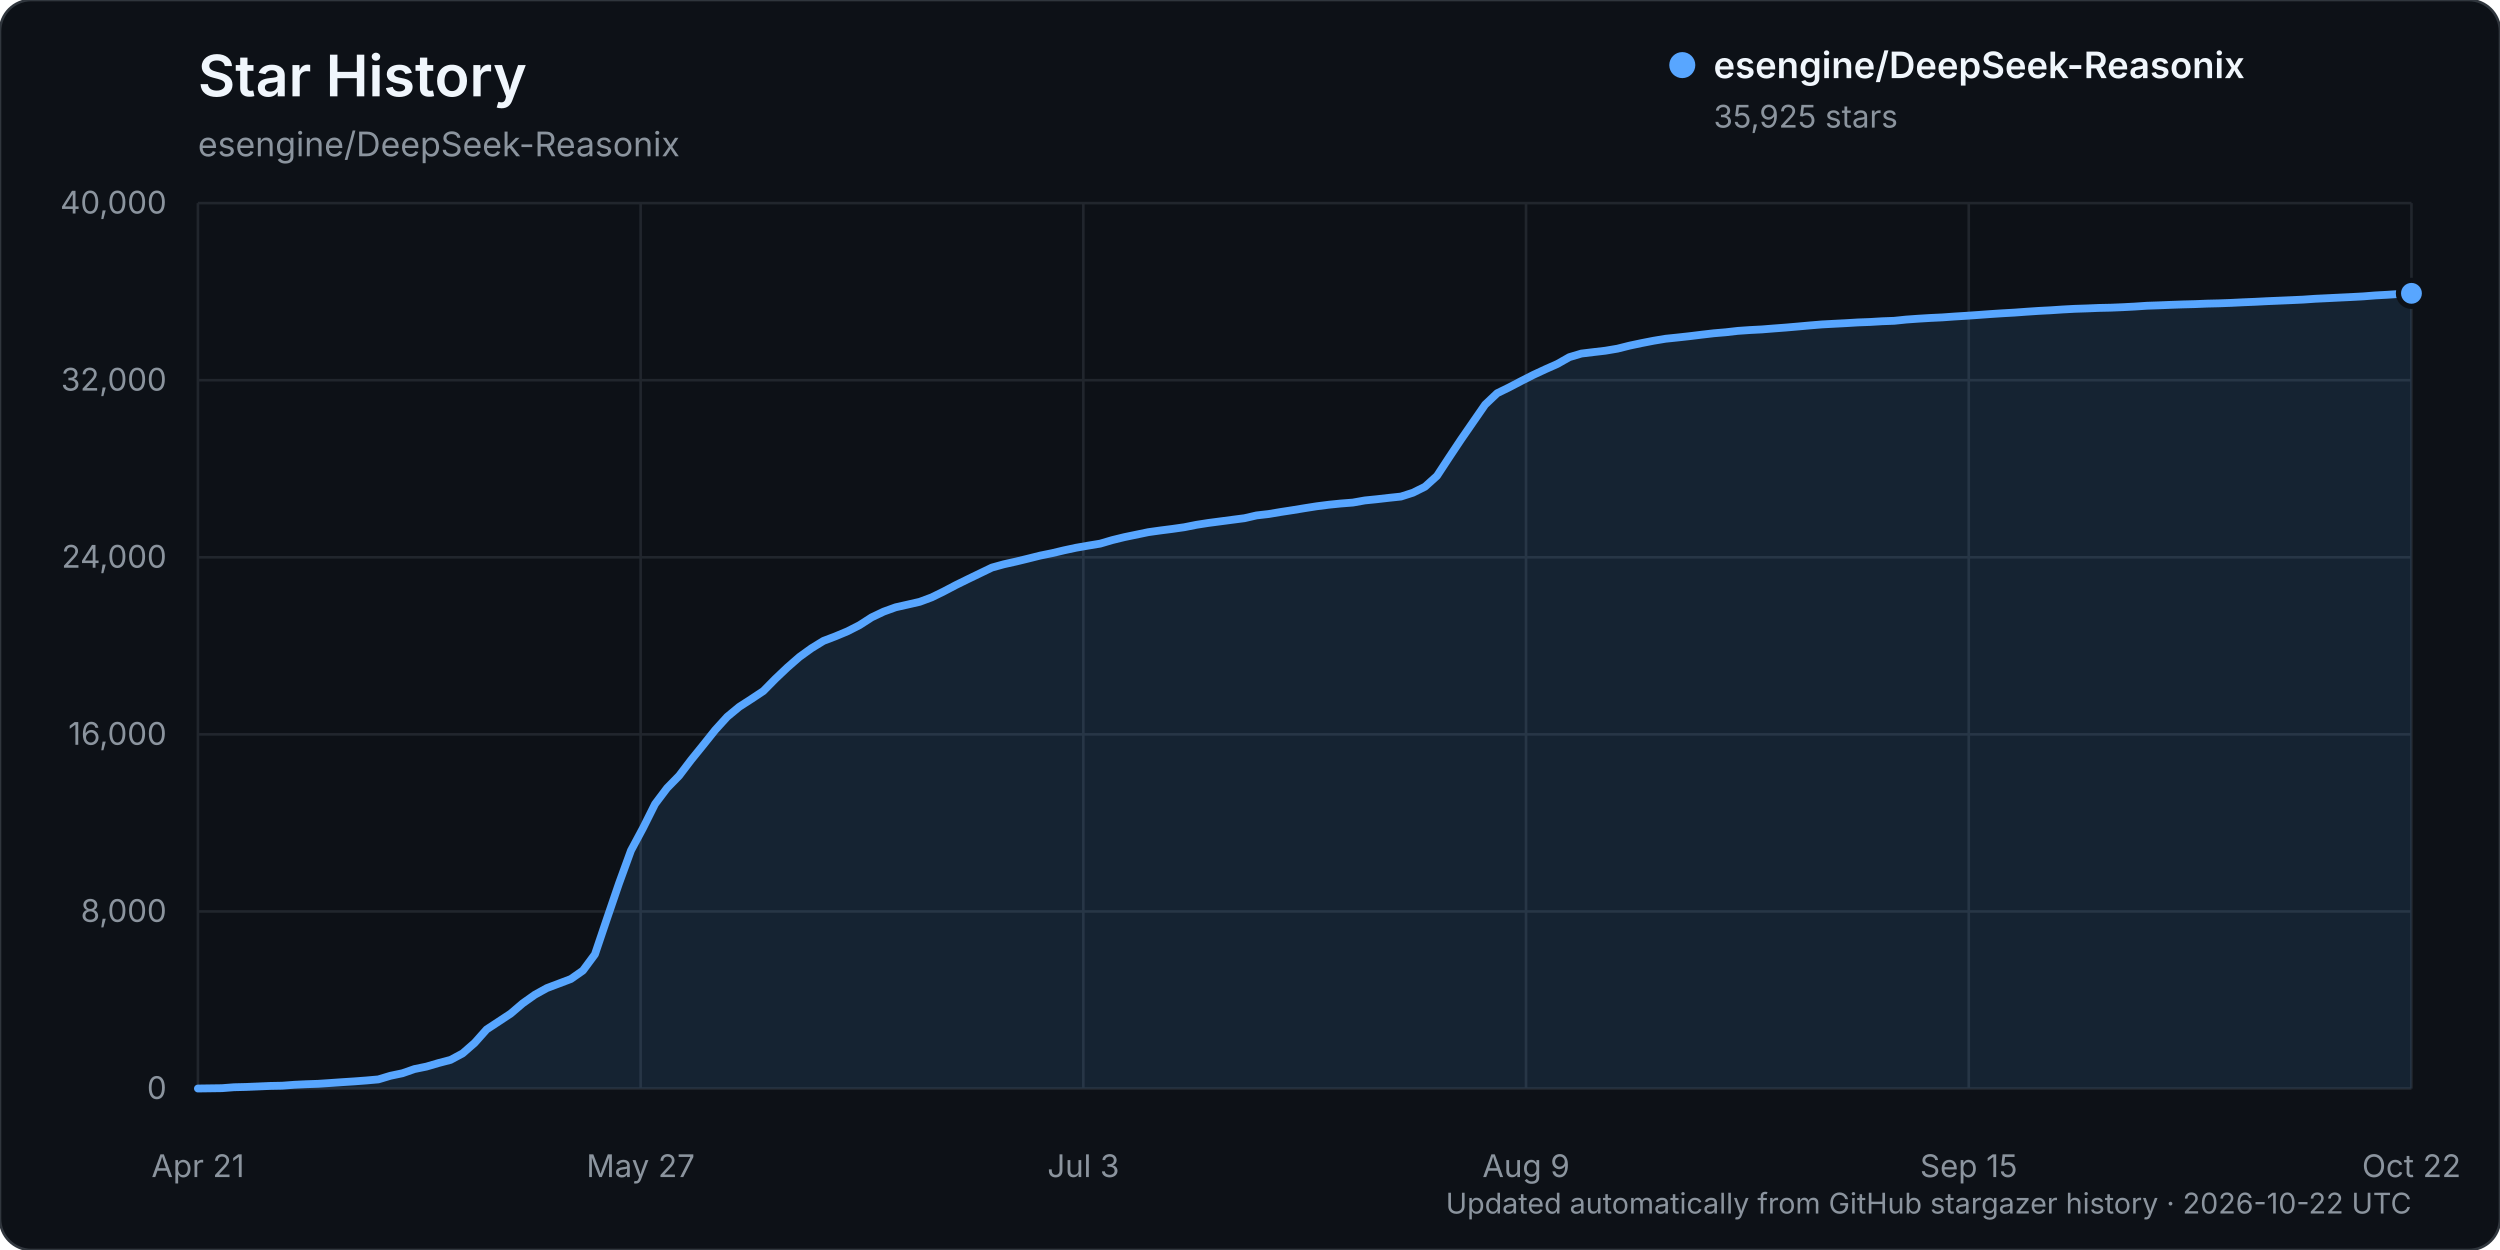
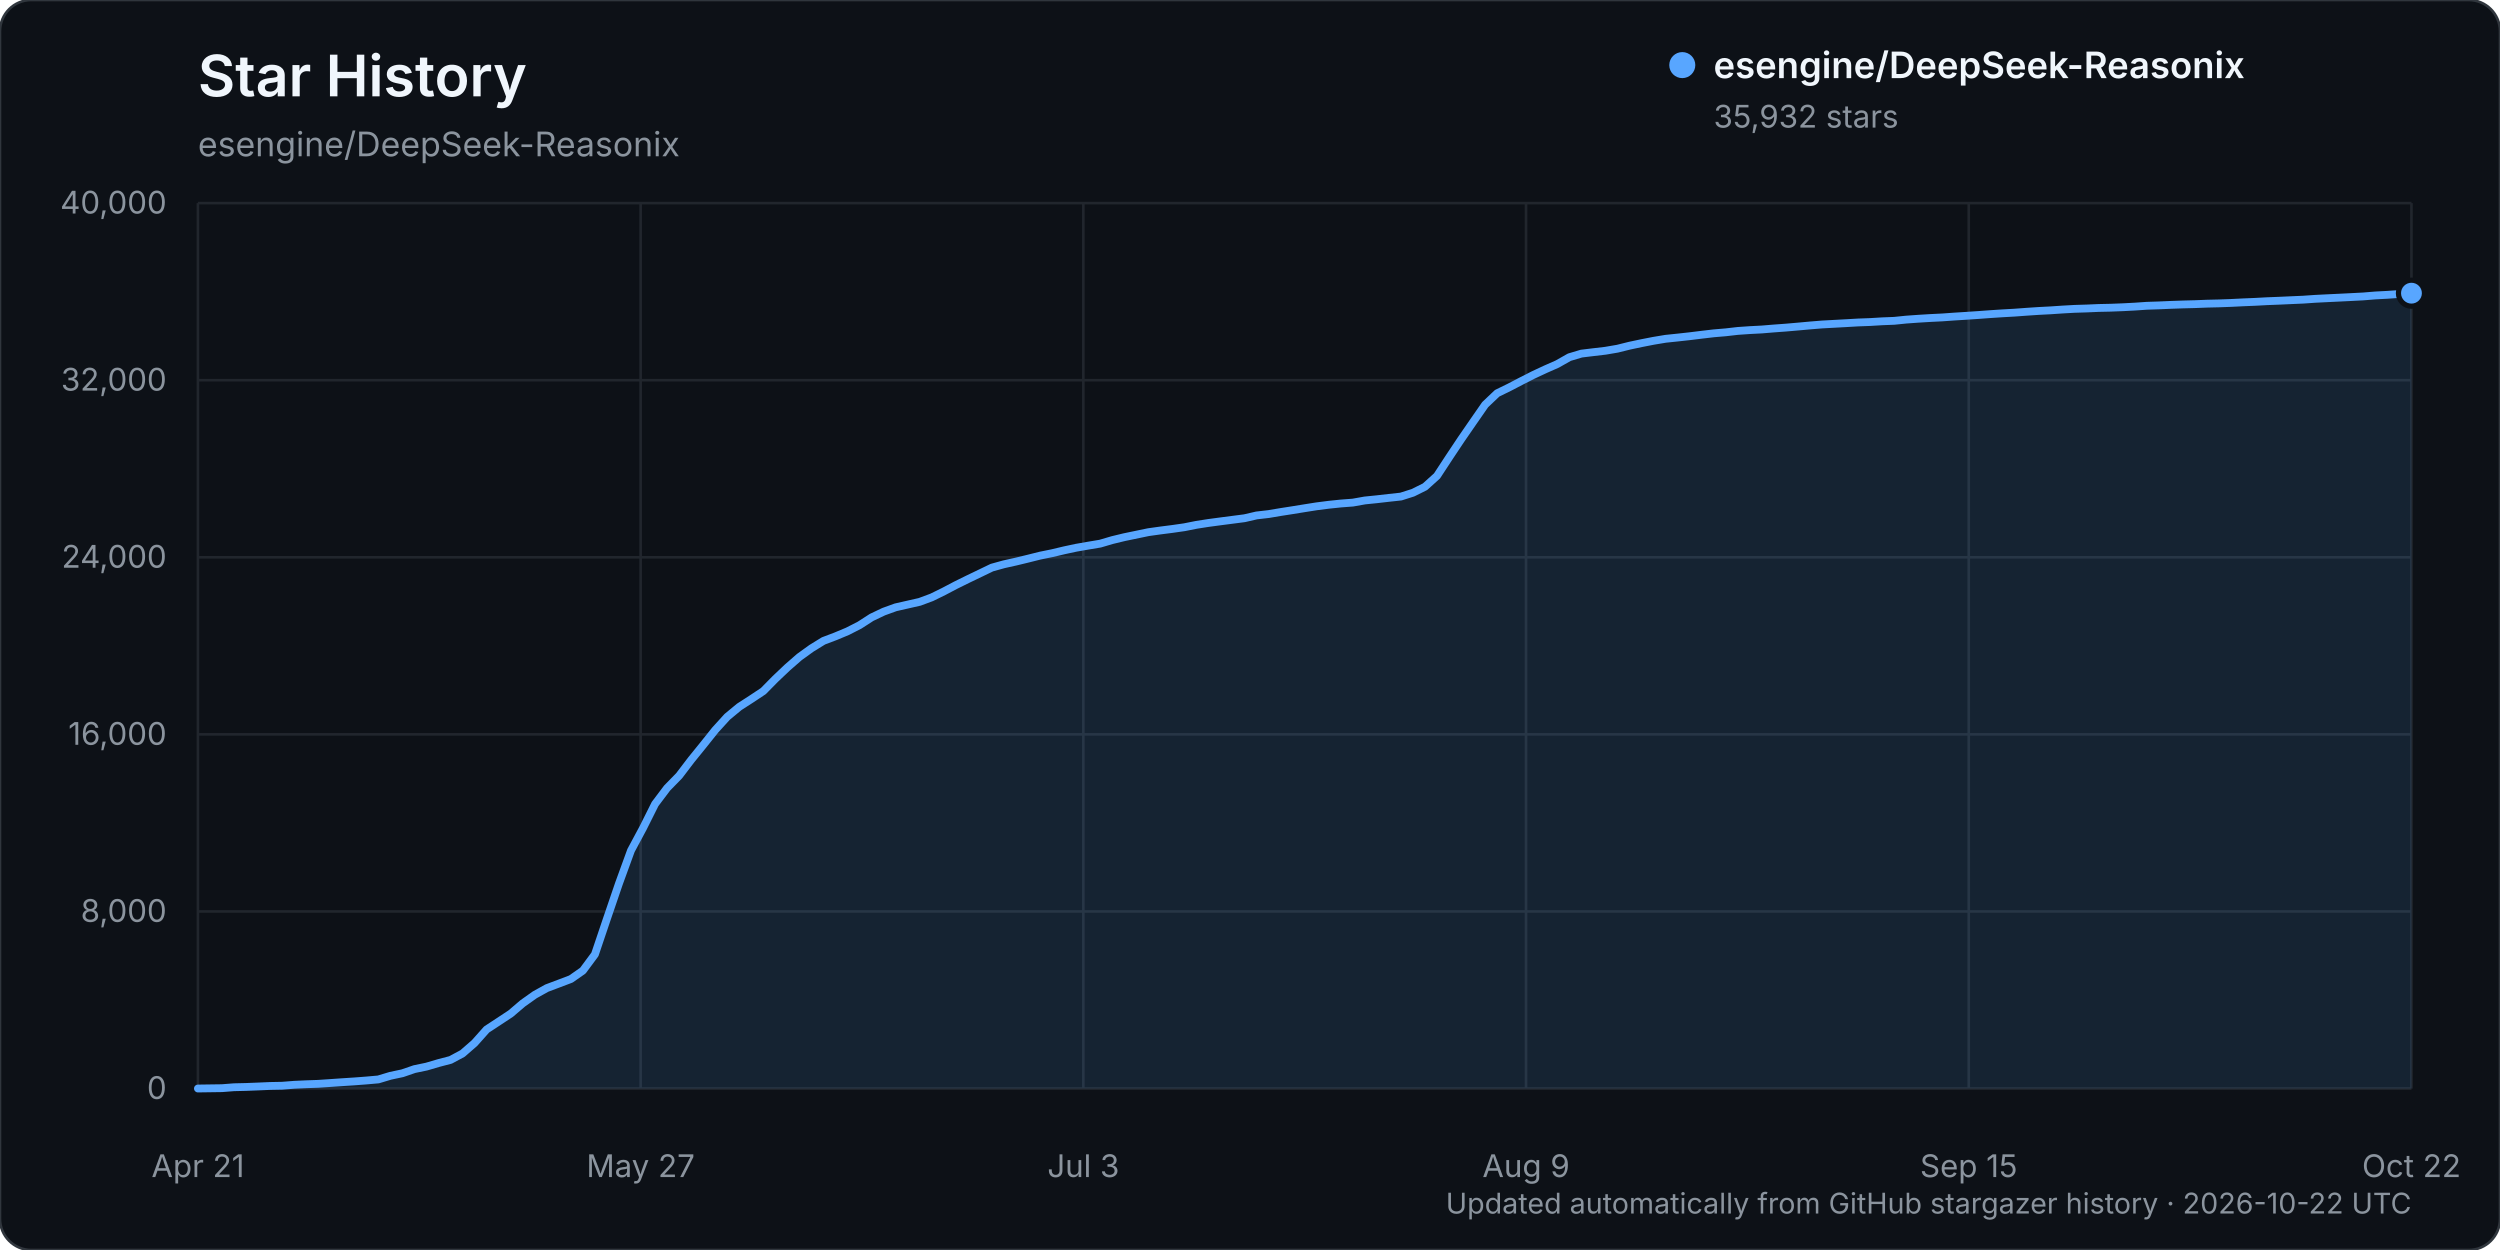
<svg xmlns="http://www.w3.org/2000/svg" width="960" height="480" viewBox="0 0 960 480" role="img" aria-labelledby="title description">
  <rect width="960" height="480" rx="12" fill="#0d1117" stroke="#30363d" />
  <text x="76" y="37" fill="#f0f6fc" font-family="-apple-system, BlinkMacSystemFont, 'Segoe UI', sans-serif" font-size="22" font-weight="600">Star History</text>
  <text x="76" y="60" fill="#8b949e" font-family="-apple-system, BlinkMacSystemFont, 'Segoe UI', sans-serif" font-size="13">esengine/DeepSeek-Reasonix</text>
  <g font-family="-apple-system, BlinkMacSystemFont, 'Segoe UI', sans-serif">
    <line x1="76" y1="418.00" x2="926" y2="418.00" stroke="#21262d" stroke-width="1" />
    <text x="64" y="422.00" text-anchor="end" fill="#8b949e" font-size="12">0</text>
    <line x1="76" y1="350.00" x2="926" y2="350.00" stroke="#21262d" stroke-width="1" />
    <text x="64" y="354.00" text-anchor="end" fill="#8b949e" font-size="12">8,000</text>
    <line x1="76" y1="282.00" x2="926" y2="282.00" stroke="#21262d" stroke-width="1" />
    <text x="64" y="286.00" text-anchor="end" fill="#8b949e" font-size="12">16,000</text>
    <line x1="76" y1="214.00" x2="926" y2="214.00" stroke="#21262d" stroke-width="1" />
    <text x="64" y="218.00" text-anchor="end" fill="#8b949e" font-size="12">24,000</text>
    <line x1="76" y1="146.00" x2="926" y2="146.00" stroke="#21262d" stroke-width="1" />
    <text x="64" y="150.00" text-anchor="end" fill="#8b949e" font-size="12">32,000</text>
    <line x1="76" y1="78.00" x2="926" y2="78.00" stroke="#21262d" stroke-width="1" />
    <text x="64" y="82.00" text-anchor="end" fill="#8b949e" font-size="12">40,000</text>
    <line x1="76.00" y1="78" x2="76.00" y2="418" stroke="#21262d" stroke-width="1" />
    <text x="76.00" y="452" text-anchor="middle" fill="#8b949e" font-size="12">Apr 21</text>
    <line x1="246.00" y1="78" x2="246.00" y2="418" stroke="#21262d" stroke-width="1" />
    <text x="246.00" y="452" text-anchor="middle" fill="#8b949e" font-size="12">May 27</text>
    <line x1="416.00" y1="78" x2="416.00" y2="418" stroke="#21262d" stroke-width="1" />
    <text x="416.00" y="452" text-anchor="middle" fill="#8b949e" font-size="12">Jul 3</text>
    <line x1="586.00" y1="78" x2="586.00" y2="418" stroke="#21262d" stroke-width="1" />
    <text x="586.00" y="452" text-anchor="middle" fill="#8b949e" font-size="12">Aug 9</text>
    <line x1="756.00" y1="78" x2="756.00" y2="418" stroke="#21262d" stroke-width="1" />
    <text x="756.00" y="452" text-anchor="middle" fill="#8b949e" font-size="12">Sep 15</text>
    <line x1="926.00" y1="78" x2="926.00" y2="418" stroke="#21262d" stroke-width="1" />
    <text x="926.00" y="452" text-anchor="middle" fill="#8b949e" font-size="12">Oct 22</text>
-     <path d="M76.00,417.99 L85.24,417.86 L89.86,417.50 L94.48,417.39 L99.10,417.20 L103.72,417.00 L108.34,416.91 L112.96,416.56 L117.58,416.34 L122.20,416.18 L126.82,415.87 L131.43,415.55 L136.05,415.25 L140.67,414.90 L145.29,414.49 L149.91,413.10 L154.53,412.13 L159.15,410.52 L163.77,409.57 L168.39,408.21 L173.01,407.00 L177.63,404.52 L182.25,400.49 L186.87,395.30 L191.49,392.27 L196.11,389.22 L200.73,385.28 L205.35,382.00 L209.97,379.44 L214.59,377.69 L219.21,375.94 L223.83,372.71 L228.45,366.47 L233.07,352.78 L237.68,339.28 L242.30,326.59 L246.92,317.98 L251.54,308.74 L256.16,302.61 L260.78,297.89 L265.40,291.81 L270.02,286.11 L274.64,280.32 L279.26,275.24 L283.88,271.42 L288.50,268.44 L293.12,265.37 L297.74,260.68 L302.36,256.30 L306.98,252.27 L311.60,248.94 L316.22,246.10 L320.84,244.34 L325.46,242.41 L330.08,240.05 L334.70,237.07 L339.32,234.87 L343.93,233.20 L348.55,232.16 L353.17,231.10 L357.79,229.38 L362.41,227.11 L367.03,224.68 L371.65,222.41 L376.27,220.18 L380.89,217.95 L385.51,216.67 L390.13,215.64 L394.75,214.52 L399.37,213.36 L403.99,212.42 L408.61,211.32 L413.23,210.33 L417.85,209.52 L422.47,208.76 L427.09,207.40 L431.71,206.27 L436.33,205.31 L440.95,204.35 L445.57,203.70 L450.18,203.11 L454.80,202.45 L459.42,201.53 L464.04,200.81 L468.66,200.20 L473.28,199.59 L477.90,198.99 L482.52,197.92 L487.14,197.39 L491.76,196.61 L496.38,195.90 L501.00,195.14 L505.62,194.41 L510.24,193.82 L514.86,193.35 L519.48,192.99 L524.10,192.17 L528.72,191.70 L533.34,191.17 L537.96,190.68 L542.58,189.20 L547.20,186.90 L551.82,182.73 L556.43,175.69 L561.05,168.75 L565.67,162.06 L570.29,155.38 L574.91,151.00 L579.53,148.74 L584.15,146.32 L588.77,143.97 L593.39,141.82 L598.01,139.77 L602.63,137.15 L607.25,135.77 L611.87,135.21 L616.49,134.67 L621.11,133.89 L625.73,132.73 L630.35,131.75 L634.97,130.85 L639.59,130.08 L644.21,129.60 L648.83,129.09 L653.45,128.52 L658.07,127.98 L662.68,127.59 L667.30,127.06 L671.92,126.74 L676.54,126.50 L681.16,126.13 L685.78,125.78 L690.40,125.38 L695.02,124.96 L699.64,124.58 L704.26,124.33 L708.88,124.09 L713.50,123.81 L718.12,123.64 L722.74,123.36 L727.36,123.19 L731.98,122.71 L736.60,122.38 L741.22,122.10 L745.84,121.88 L750.46,121.55 L755.08,121.26 L759.70,120.94 L764.32,120.60 L768.93,120.30 L773.55,120.04 L778.17,119.70 L782.79,119.39 L787.41,119.15 L792.03,118.84 L796.65,118.59 L801.27,118.44 L805.89,118.25 L810.51,118.15 L815.13,117.96 L819.75,117.72 L824.37,117.41 L828.99,117.25 L833.61,117.06 L838.23,116.90 L842.85,116.78 L847.47,116.59 L852.09,116.48 L856.71,116.31 L861.33,116.08 L865.95,115.89 L870.57,115.65 L875.18,115.46 L879.80,115.26 L884.42,115.05 L889.04,114.73 L893.66,114.51 L898.28,114.28 L902.90,114.06 L907.52,113.81 L912.14,113.44 L916.76,113.19 L921.38,112.88 L926.00,112.64 L926.00,418.00 L76.00,418.00 Z" fill="#58a6ff" opacity="0.12" />
-     <path d="M76.00,417.99 L85.24,417.86 L89.86,417.50 L94.48,417.39 L99.10,417.20 L103.72,417.00 L108.34,416.91 L112.96,416.56 L117.58,416.34 L122.20,416.18 L126.82,415.87 L131.43,415.55 L136.05,415.25 L140.67,414.90 L145.29,414.49 L149.91,413.10 L154.53,412.13 L159.15,410.52 L163.77,409.57 L168.39,408.21 L173.01,407.00 L177.63,404.52 L182.25,400.49 L186.87,395.30 L191.49,392.27 L196.11,389.22 L200.73,385.28 L205.35,382.00 L209.97,379.44 L214.59,377.69 L219.21,375.94 L223.83,372.71 L228.45,366.47 L233.07,352.78 L237.68,339.28 L242.30,326.59 L246.92,317.98 L251.54,308.74 L256.16,302.61 L260.78,297.89 L265.40,291.81 L270.02,286.11 L274.64,280.32 L279.26,275.24 L283.88,271.42 L288.50,268.44 L293.12,265.37 L297.74,260.68 L302.36,256.30 L306.98,252.27 L311.60,248.94 L316.22,246.10 L320.84,244.34 L325.46,242.41 L330.08,240.05 L334.70,237.07 L339.32,234.87 L343.93,233.20 L348.55,232.16 L353.17,231.10 L357.79,229.38 L362.41,227.11 L367.03,224.68 L371.65,222.41 L376.27,220.18 L380.89,217.95 L385.51,216.67 L390.13,215.64 L394.75,214.52 L399.37,213.36 L403.99,212.42 L408.61,211.32 L413.23,210.33 L417.85,209.52 L422.47,208.76 L427.09,207.40 L431.71,206.27 L436.33,205.31 L440.95,204.35 L445.57,203.70 L450.18,203.11 L454.80,202.45 L459.42,201.53 L464.04,200.81 L468.66,200.20 L473.28,199.59 L477.90,198.99 L482.52,197.92 L487.14,197.39 L491.76,196.61 L496.38,195.90 L501.00,195.14 L505.62,194.41 L510.24,193.82 L514.86,193.35 L519.48,192.99 L524.10,192.17 L528.72,191.70 L533.34,191.17 L537.96,190.68 L542.58,189.20 L547.20,186.90 L551.82,182.73 L556.43,175.69 L561.05,168.75 L565.67,162.06 L570.29,155.38 L574.91,151.00 L579.53,148.74 L584.15,146.32 L588.77,143.97 L593.39,141.82 L598.01,139.77 L602.63,137.15 L607.25,135.77 L611.87,135.21 L616.49,134.67 L621.11,133.89 L625.73,132.73 L630.35,131.75 L634.97,130.85 L639.59,130.08 L644.21,129.60 L648.83,129.09 L653.45,128.52 L658.07,127.98 L662.68,127.59 L667.30,127.06 L671.92,126.74 L676.54,126.50 L681.16,126.13 L685.78,125.78 L690.40,125.38 L695.02,124.96 L699.64,124.58 L704.26,124.33 L708.88,124.09 L713.50,123.81 L718.12,123.64 L722.74,123.36 L727.36,123.19 L731.98,122.71 L736.60,122.38 L741.22,122.10 L745.84,121.88 L750.46,121.55 L755.08,121.26 L759.70,120.94 L764.32,120.60 L768.93,120.30 L773.55,120.04 L778.17,119.70 L782.79,119.39 L787.41,119.15 L792.03,118.84 L796.65,118.59 L801.27,118.44 L805.89,118.25 L810.51,118.15 L815.13,117.96 L819.75,117.72 L824.37,117.41 L828.99,117.25 L833.61,117.06 L838.23,116.90 L842.85,116.78 L847.47,116.59 L852.09,116.48 L856.71,116.31 L861.33,116.08 L865.95,115.89 L870.57,115.65 L875.18,115.46 L879.80,115.26 L884.42,115.05 L889.04,114.73 L893.66,114.51 L898.28,114.28 L902.90,114.06 L907.52,113.81 L912.14,113.44 L916.76,113.19 L921.38,112.88 L926.00,112.64" fill="none" stroke="#58a6ff" stroke-width="3" stroke-linecap="round" stroke-linejoin="round" />
-     <circle cx="926.00" cy="112.64" r="5" fill="#58a6ff" stroke="#0d1117" stroke-width="2" />
+     <path d="M76.00,417.99 L85.24,417.86 L89.86,417.50 L94.48,417.39 L99.10,417.21 L103.72,417.01 L108.34,416.92 L112.96,416.56 L117.58,416.35 L122.20,416.19 L126.82,415.88 L131.43,415.56 L136.05,415.26 L140.67,414.91 L145.29,414.50 L149.91,413.11 L154.53,412.13 L159.15,410.54 L163.77,409.58 L168.39,408.22 L173.01,407.01 L177.63,404.53 L182.25,400.50 L186.87,395.31 L191.49,392.28 L196.11,389.23 L200.73,385.29 L205.35,382.01 L209.97,379.44 L214.59,377.70 L219.21,375.95 L223.83,372.72 L228.45,366.48 L233.07,352.79 L237.68,339.29 L242.30,326.60 L246.92,317.99 L251.54,308.75 L256.16,302.62 L260.78,297.89 L265.40,291.82 L270.02,286.12 L274.64,280.33 L279.26,275.25 L283.88,271.43 L288.50,268.45 L293.12,265.38 L297.74,260.69 L302.36,256.31 L306.98,252.28 L311.60,248.95 L316.22,246.10 L320.84,244.35 L325.46,242.42 L330.08,240.06 L334.70,237.08 L339.32,234.88 L343.93,233.21 L348.55,232.16 L353.17,231.11 L357.79,229.39 L362.41,227.12 L367.03,224.69 L371.65,222.41 L376.27,220.19 L380.89,217.96 L385.51,216.68 L390.13,215.65 L394.75,214.53 L399.37,213.37 L403.99,212.43 L408.61,211.33 L413.23,210.34 L417.85,209.53 L422.47,208.76 L427.09,207.40 L431.71,206.28 L436.33,205.32 L440.95,204.36 L445.57,203.71 L450.18,203.12 L454.80,202.46 L459.42,201.54 L464.04,200.82 L468.66,200.20 L473.28,199.60 L477.90,199.00 L482.52,197.93 L487.14,197.40 L491.76,196.62 L496.38,195.90 L501.00,195.15 L505.62,194.42 L510.24,193.83 L514.86,193.35 L519.48,193.00 L524.10,192.18 L528.72,191.71 L533.34,191.18 L537.96,190.68 L542.58,189.21 L547.20,186.91 L551.82,182.74 L556.43,175.70 L561.05,168.76 L565.67,162.06 L570.29,155.40 L574.91,151.01 L579.53,148.75 L584.15,146.34 L588.77,143.99 L593.39,141.83 L598.01,139.79 L602.63,137.17 L607.25,135.79 L611.87,135.23 L616.49,134.69 L621.11,133.90 L625.73,132.75 L630.35,131.77 L634.97,130.87 L639.59,130.10 L644.21,129.62 L648.83,129.11 L653.45,128.54 L658.07,128.00 L662.68,127.61 L667.30,127.08 L671.92,126.76 L676.54,126.52 L681.16,126.14 L685.78,125.80 L690.40,125.40 L695.02,124.98 L699.64,124.60 L704.26,124.35 L708.88,124.10 L713.50,123.83 L718.12,123.66 L722.74,123.38 L727.36,123.20 L731.98,122.73 L736.60,122.40 L741.22,122.12 L745.84,121.89 L750.46,121.56 L755.08,121.27 L759.70,120.96 L764.32,120.62 L768.93,120.32 L773.55,120.06 L778.17,119.72 L782.79,119.41 L787.41,119.17 L792.03,118.86 L796.65,118.60 L801.27,118.46 L805.89,118.26 L810.51,118.16 L815.13,117.98 L819.75,117.74 L824.37,117.42 L828.99,117.27 L833.61,117.07 L838.23,116.91 L842.85,116.79 L847.47,116.61 L852.09,116.50 L856.71,116.33 L861.33,116.10 L865.95,115.91 L870.57,115.66 L875.18,115.48 L879.80,115.27 L884.42,115.07 L889.04,114.75 L893.66,114.52 L898.28,114.30 L902.90,114.07 L907.52,113.83 L912.14,113.45 L916.76,113.21 L921.38,112.89 L926.00,112.58 L926.00,418.00 L76.00,418.00 Z" fill="#58a6ff" opacity="0.12" />
+     <path d="M76.00,417.99 L85.24,417.86 L89.86,417.50 L94.48,417.39 L99.10,417.21 L103.72,417.01 L108.34,416.92 L112.96,416.56 L117.58,416.35 L122.20,416.19 L126.82,415.88 L131.43,415.56 L136.05,415.26 L140.67,414.91 L145.29,414.50 L149.91,413.11 L154.53,412.13 L159.15,410.54 L163.77,409.58 L168.39,408.22 L173.01,407.01 L177.63,404.53 L182.25,400.50 L186.87,395.31 L191.49,392.28 L196.11,389.23 L200.73,385.29 L205.35,382.01 L209.97,379.44 L214.59,377.70 L219.21,375.95 L223.83,372.72 L228.45,366.48 L233.07,352.79 L237.68,339.29 L242.30,326.60 L246.92,317.99 L251.54,308.75 L256.16,302.62 L260.78,297.89 L265.40,291.82 L270.02,286.12 L274.64,280.33 L279.26,275.25 L283.88,271.43 L288.50,268.45 L293.12,265.38 L297.74,260.69 L302.36,256.31 L306.98,252.28 L311.60,248.95 L316.22,246.10 L320.84,244.35 L325.46,242.42 L330.08,240.06 L334.70,237.08 L339.32,234.88 L343.93,233.21 L348.55,232.16 L353.17,231.11 L357.79,229.39 L362.41,227.12 L367.03,224.69 L371.65,222.41 L376.27,220.19 L380.89,217.96 L385.51,216.68 L390.13,215.65 L394.75,214.53 L399.37,213.37 L403.99,212.43 L408.61,211.33 L413.23,210.34 L417.85,209.53 L422.47,208.76 L427.09,207.40 L431.71,206.28 L436.33,205.32 L440.95,204.36 L445.57,203.71 L450.18,203.12 L454.80,202.46 L459.42,201.54 L464.04,200.82 L468.66,200.20 L473.28,199.60 L477.90,199.00 L482.52,197.93 L487.14,197.40 L491.76,196.62 L496.38,195.90 L501.00,195.15 L505.62,194.42 L510.24,193.83 L514.86,193.35 L519.48,193.00 L524.10,192.18 L528.72,191.71 L533.34,191.18 L537.96,190.68 L542.58,189.21 L547.20,186.91 L551.82,182.74 L556.43,175.70 L561.05,168.76 L565.67,162.06 L570.29,155.40 L574.91,151.01 L579.53,148.75 L584.15,146.34 L588.77,143.99 L593.39,141.83 L598.01,139.79 L602.63,137.17 L607.25,135.79 L611.87,135.23 L616.49,134.69 L621.11,133.90 L625.73,132.75 L630.35,131.77 L634.97,130.87 L639.59,130.10 L644.21,129.62 L648.83,129.11 L653.45,128.54 L658.07,128.00 L662.68,127.61 L667.30,127.08 L671.92,126.76 L676.54,126.52 L681.16,126.14 L685.78,125.80 L690.40,125.40 L695.02,124.98 L699.64,124.60 L704.26,124.35 L708.88,124.10 L713.50,123.83 L718.12,123.66 L722.74,123.38 L727.36,123.20 L731.98,122.73 L736.60,122.40 L741.22,122.12 L745.84,121.89 L750.46,121.56 L755.08,121.27 L759.70,120.96 L764.32,120.62 L768.93,120.32 L773.55,120.06 L778.17,119.72 L782.79,119.41 L787.41,119.17 L792.03,118.86 L796.65,118.60 L801.27,118.46 L805.89,118.26 L810.51,118.16 L815.13,117.98 L819.75,117.74 L824.37,117.42 L828.99,117.27 L833.61,117.07 L838.23,116.91 L842.85,116.79 L847.47,116.61 L852.09,116.50 L856.71,116.33 L861.33,116.10 L865.95,115.91 L870.57,115.66 L875.18,115.48 L879.80,115.27 L884.42,115.07 L889.04,114.75 L893.66,114.52 L898.28,114.30 L902.90,114.07 L907.52,113.83 L912.14,113.45 L916.76,113.21 L921.38,112.89 L926.00,112.58" fill="none" stroke="#58a6ff" stroke-width="3" stroke-linecap="round" stroke-linejoin="round" />
+     <circle cx="926.00" cy="112.58" r="5" fill="#58a6ff" stroke="#0d1117" stroke-width="2" />
    <g transform="translate(646, 25)">
      <circle cx="0" cy="0" r="5" fill="#58a6ff" />
      <text x="12" y="5" fill="#f0f6fc" font-size="14" font-weight="600">esengine/DeepSeek-Reasonix</text>
-       <text x="12" y="24" fill="#8b949e" font-size="12">35,925 stars</text>
+       <text x="12" y="24" fill="#8b949e" font-size="12">35,932 stars</text>
    </g>
    <text x="926" y="466" text-anchor="end" fill="#8b949e" font-size="11">Updated automatically from GitHub stargazer history · 2026-10-22 UTC</text>
  </g>
</svg>
